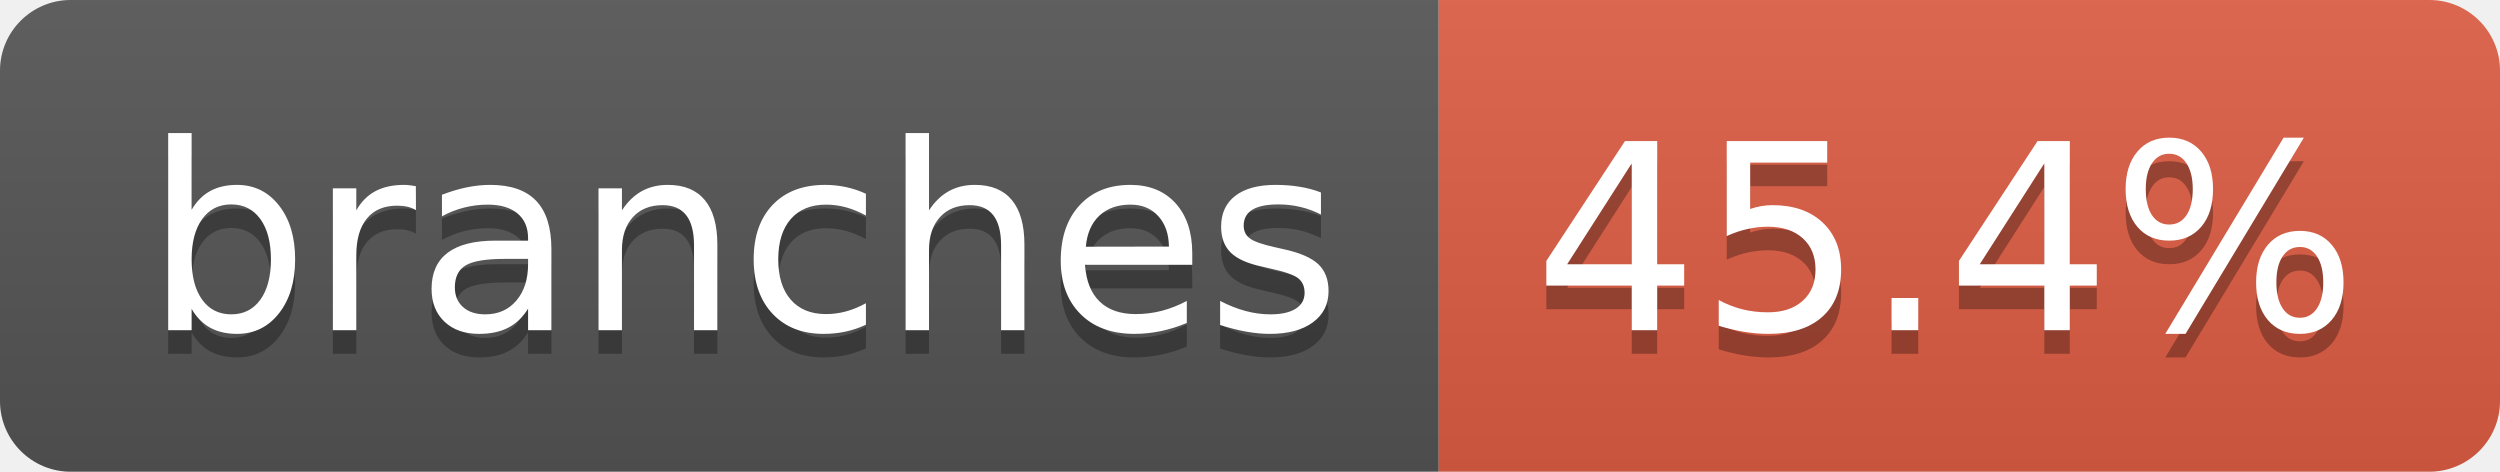
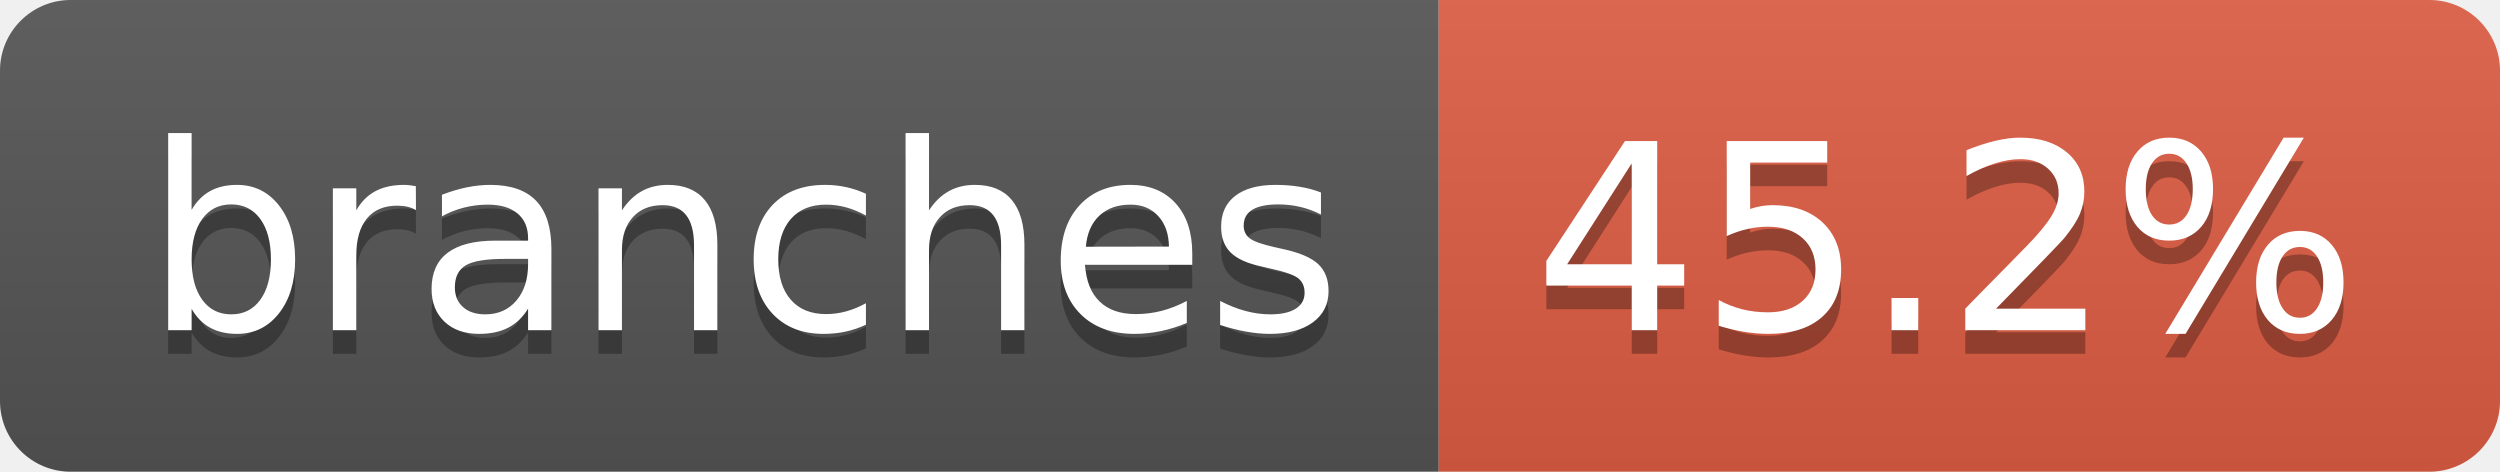
- <svg xmlns="http://www.w3.org/2000/svg" width="106" height="20" role="img" aria-label="branches: 45.4%">
+ <svg xmlns="http://www.w3.org/2000/svg" width="106" height="20" role="img" aria-label="branches: 45.2%">
  <linearGradient id="s" x2="0" y2="100%">
    <stop offset="0" stop-color="#bbb" stop-opacity=".1" />
    <stop offset="1" stop-opacity=".1" />
  </linearGradient>
  <clipPath id="r">
    <rect width="106" height="20" rx="3" fill="#fff" />
  </clipPath>
  <g clip-path="url(#r)">
    <rect width="61" height="20" fill="#555" />
    <rect x="61" width="45" height="20" fill="#e05d44" />
    <rect width="106" height="20" fill="url(#s)" />
  </g>
  <g fill="#fff" text-anchor="middle" font-family="Verdana,Geneva,DejaVu Sans,sans-serif" text-rendering="geometricPrecision" font-size="110">
    <text aria-hidden="true" x="315" y="150" fill="#010101" fill-opacity=".3" transform="scale(.1)" textLength="507">branches</text>
    <text x="315" y="140" transform="scale(.1)" fill="#fff" textLength="507">branches</text>
-     <text aria-hidden="true" x="825" y="150" fill="#010101" fill-opacity=".3" transform="scale(.1)" textLength="350">45.4%</text>
-     <text x="825" y="140" transform="scale(.1)" fill="#fff" textLength="350">45.4%</text>
+     <text aria-hidden="true" x="825" y="150" fill="#010101" fill-opacity=".3" transform="scale(.1)" textLength="350">45.2%</text>
+     <text x="825" y="140" transform="scale(.1)" fill="#fff" textLength="350">45.2%</text>
  </g>
</svg>
